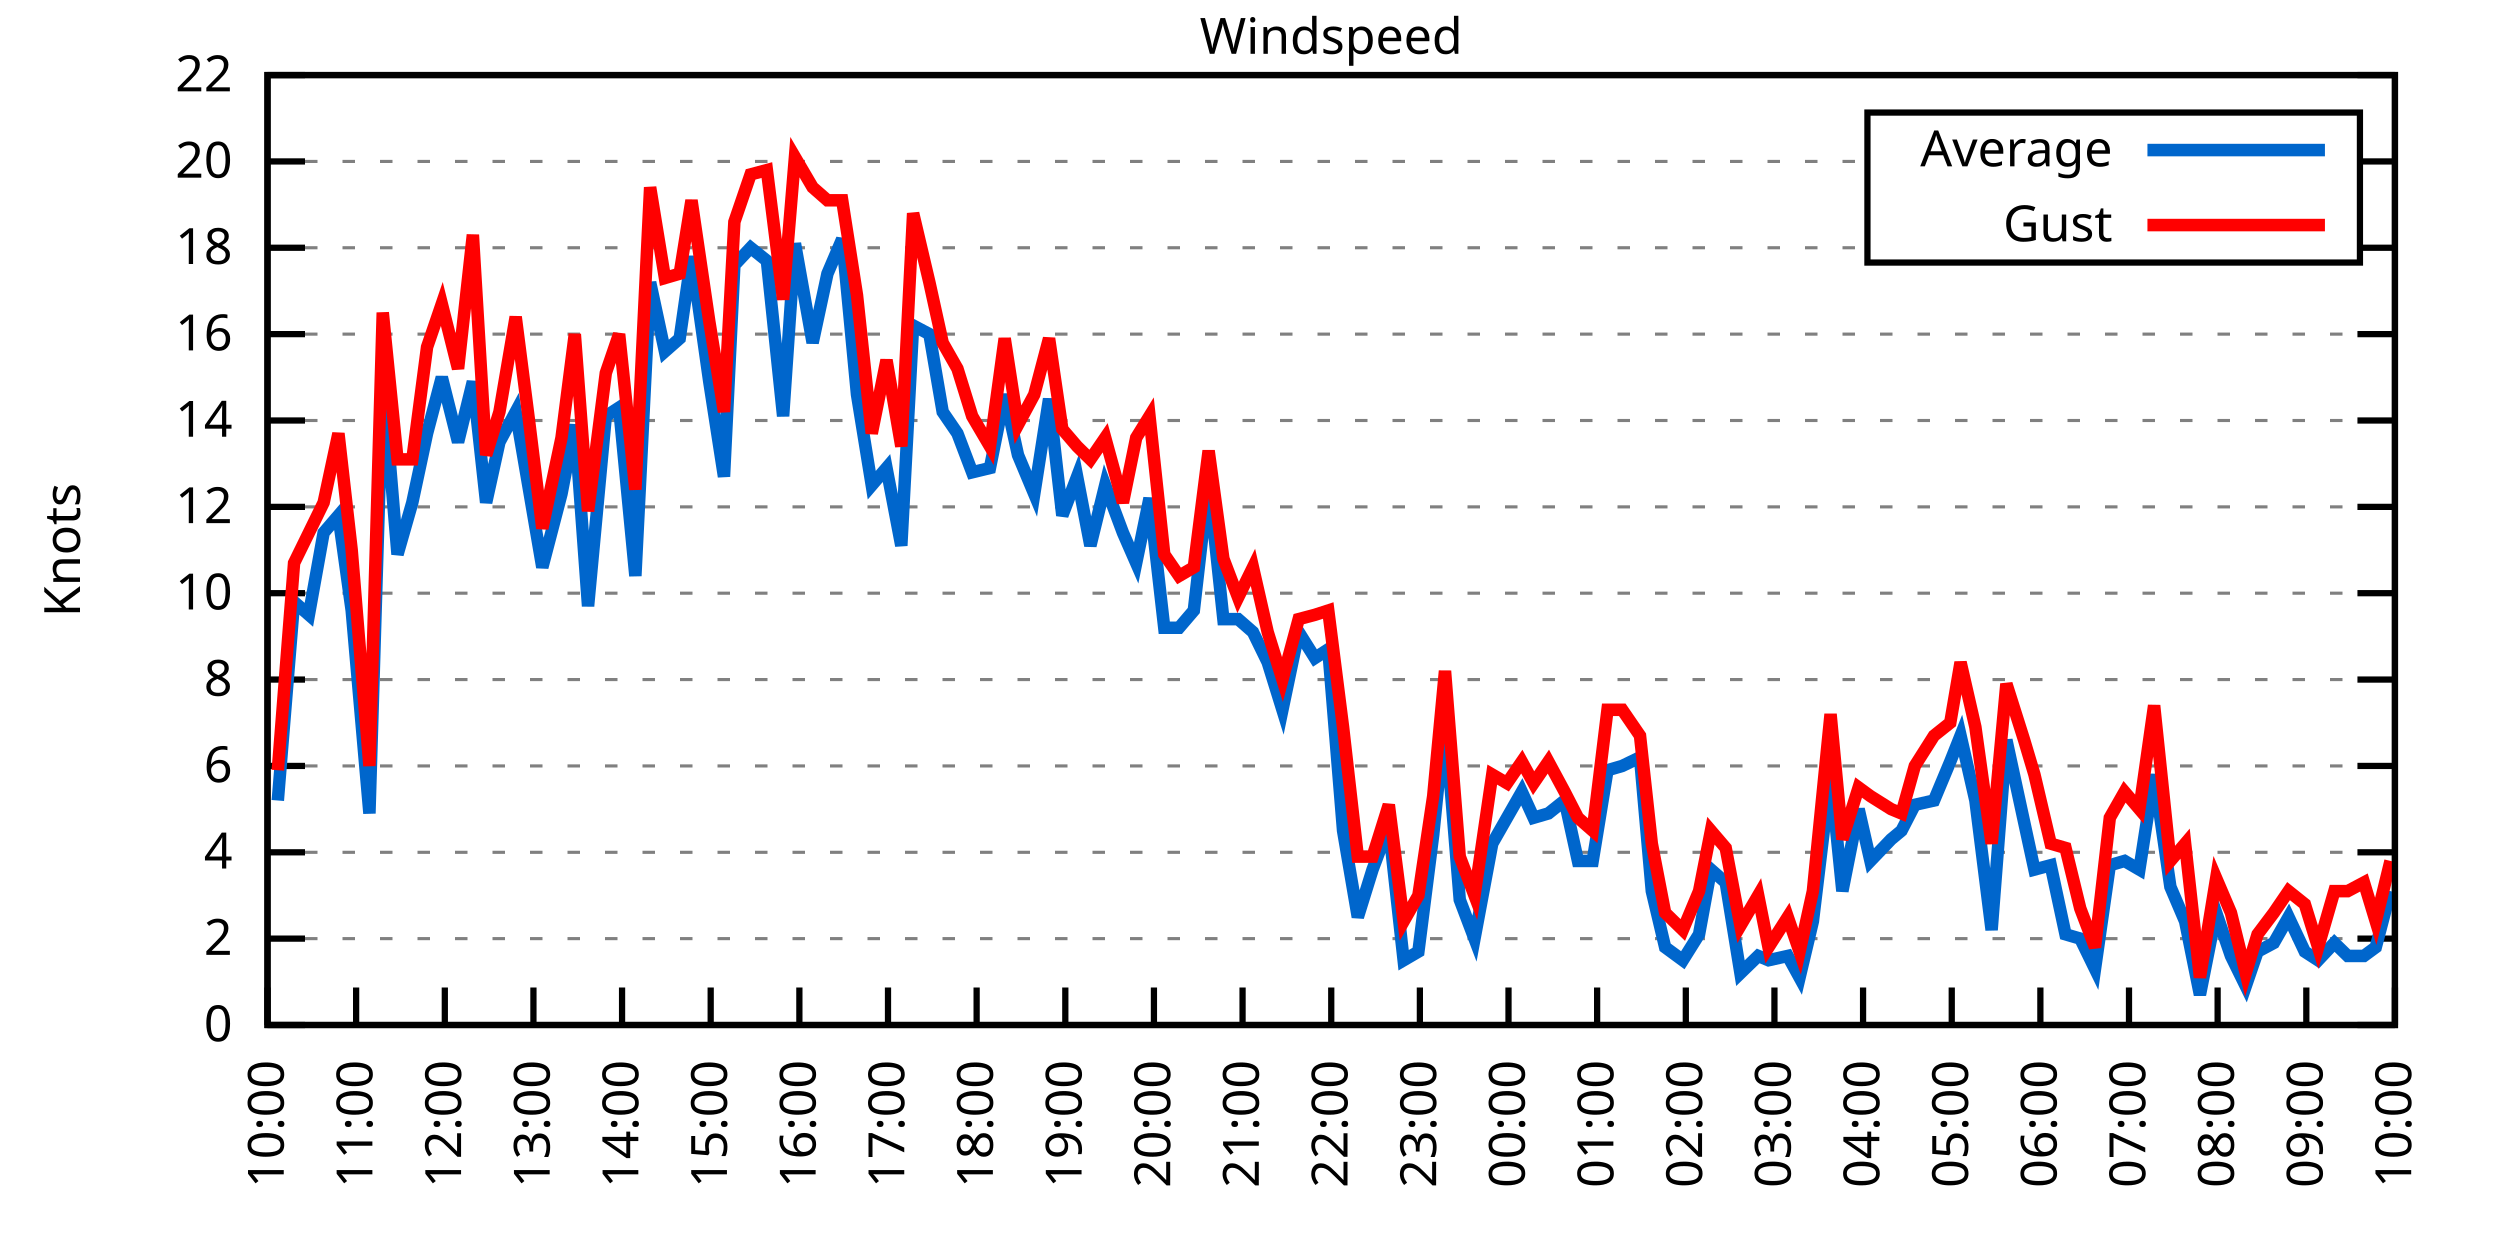
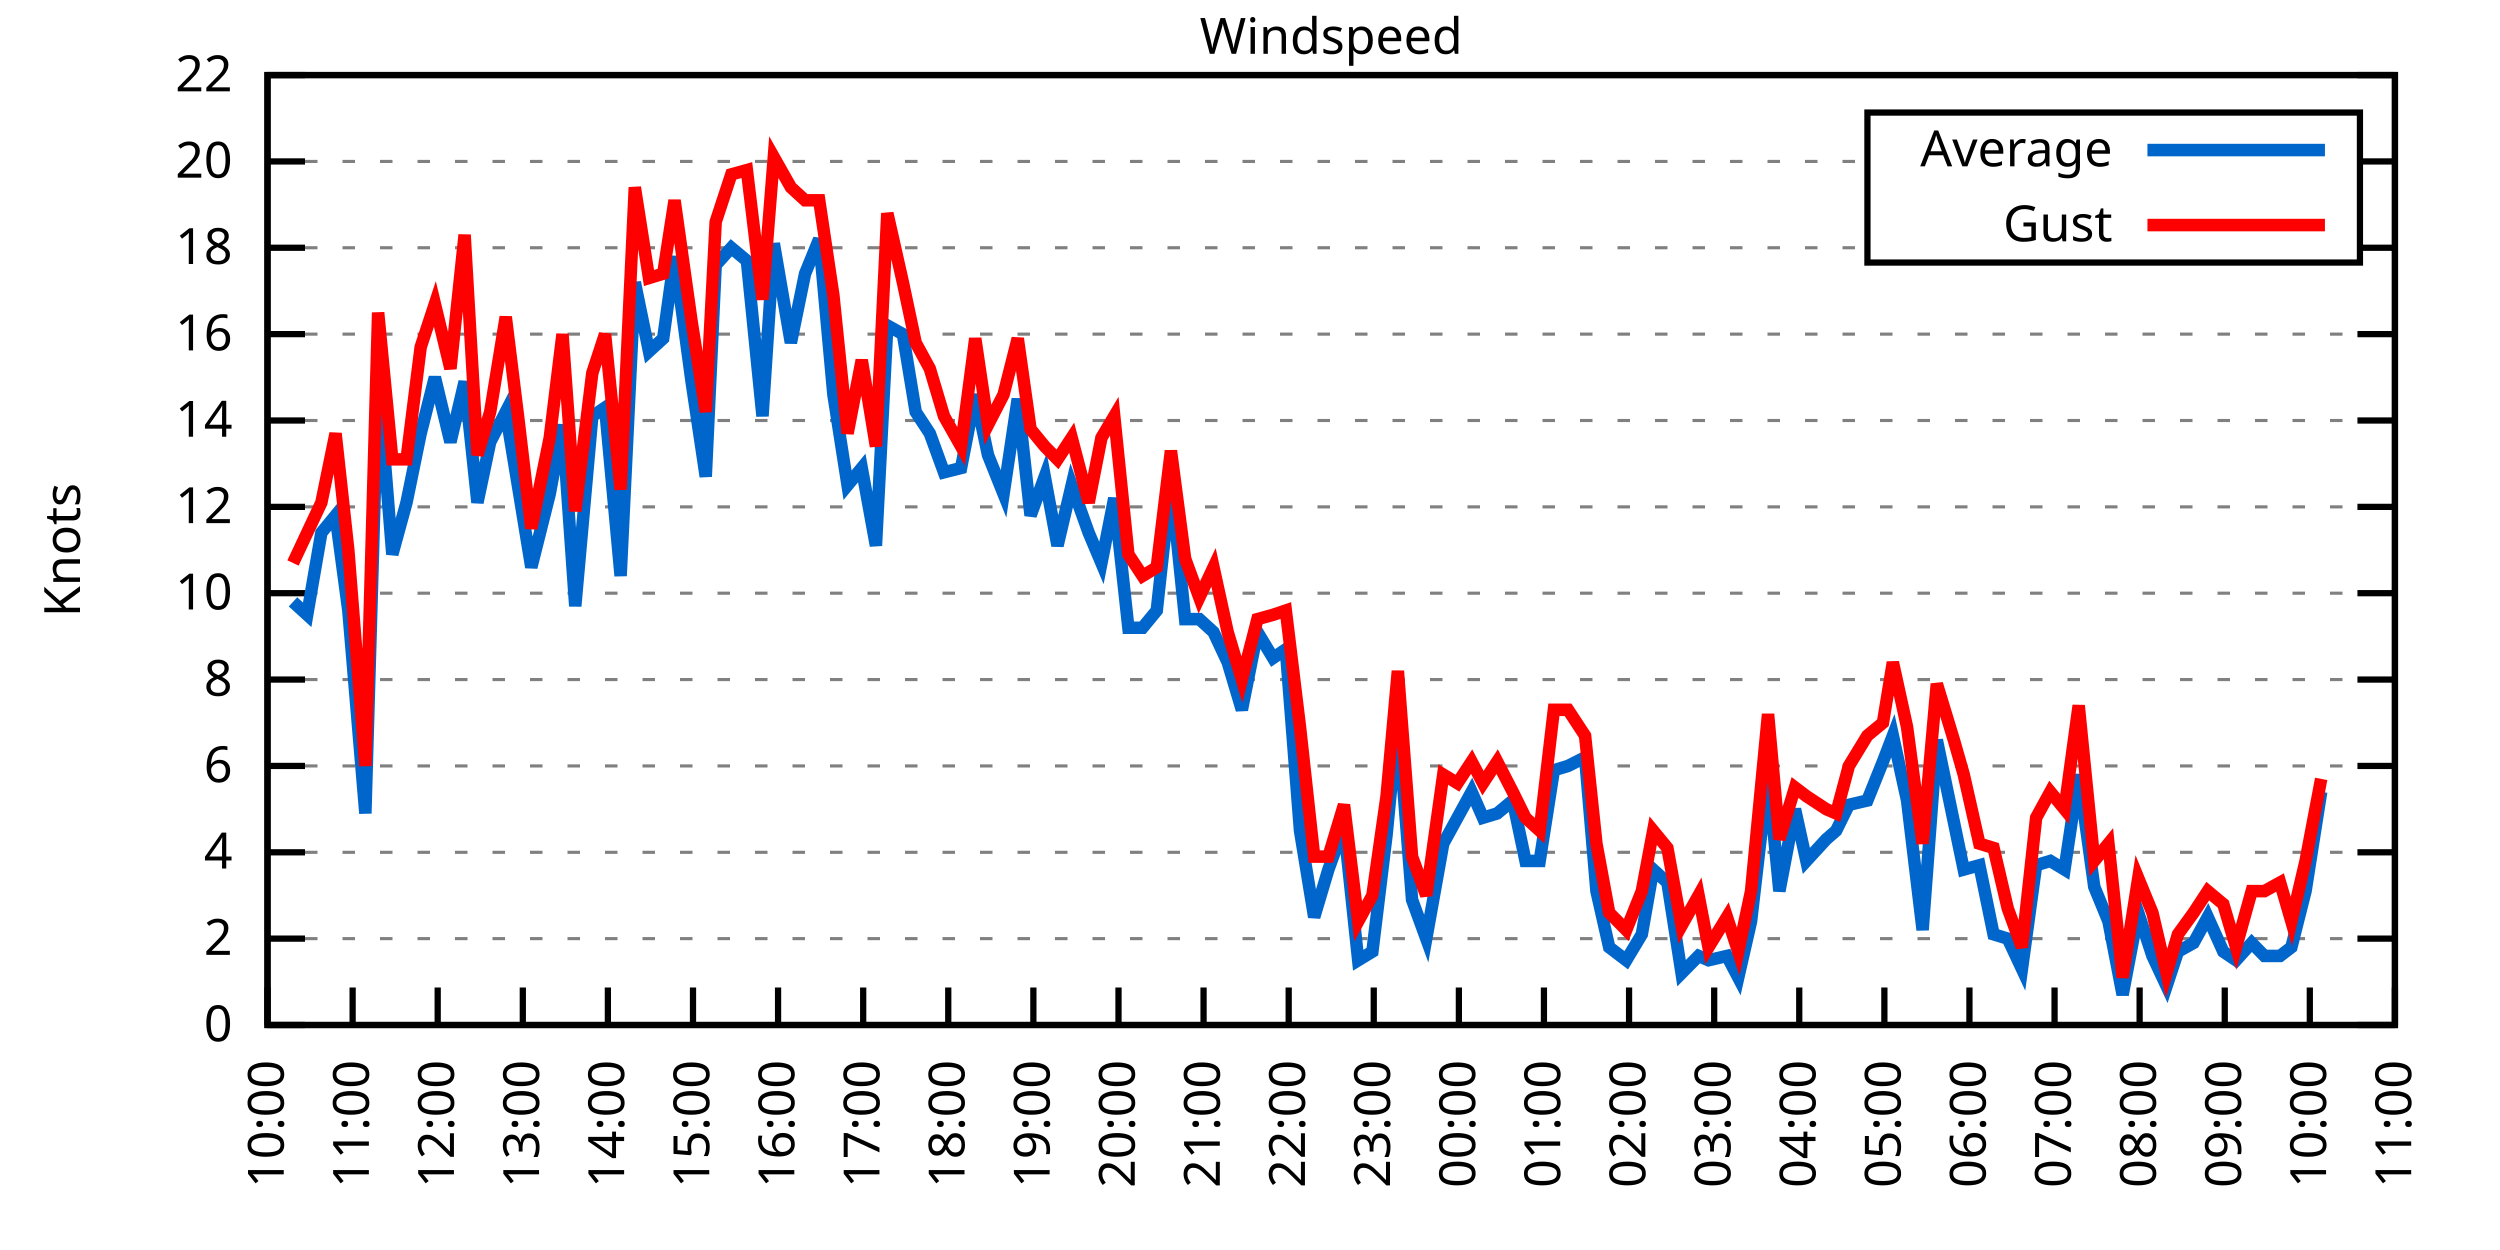
<svg xmlns="http://www.w3.org/2000/svg" xmlns:xlink="http://www.w3.org/1999/xlink" width="400" height="200" viewBox="0 0 400 200">
  <g id="gnuplot_canvas">
    <rect x="0" y="0" width="400" height="200" fill="none" />
    <defs>
      <circle id="gpDot" r="0.5" stroke-width="0.5" stroke="currentColor" />
      <path id="gpPt0" stroke-width="0.333" stroke="currentColor" d="M-1,0 h2 M0,-1 v2" />
      <path id="gpPt1" stroke-width="0.333" stroke="currentColor" d="M-1,-1 L1,1 M1,-1 L-1,1" />
      <path id="gpPt2" stroke-width="0.333" stroke="currentColor" d="M-1,0 L1,0 M0,-1 L0,1 M-1,-1 L1,1 M-1,1 L1,-1" />
      <rect id="gpPt3" stroke-width="0.333" stroke="currentColor" x="-1" y="-1" width="2" height="2" />
      <rect id="gpPt4" stroke-width="0.333" stroke="currentColor" fill="currentColor" x="-1" y="-1" width="2" height="2" />
      <circle id="gpPt5" stroke-width="0.333" stroke="currentColor" cx="0" cy="0" r="1" />
      <use xlink:href="#gpPt5" id="gpPt6" fill="currentColor" stroke="none" />
      <path id="gpPt7" stroke-width="0.333" stroke="currentColor" d="M0,-1.33 L-1.33,0.67 L1.33,0.67 z" />
      <use xlink:href="#gpPt7" id="gpPt8" fill="currentColor" stroke="none" />
      <use xlink:href="#gpPt7" id="gpPt9" stroke="currentColor" transform="rotate(180)" />
      <use xlink:href="#gpPt9" id="gpPt10" fill="currentColor" stroke="none" />
      <use xlink:href="#gpPt3" id="gpPt11" stroke="currentColor" transform="rotate(45)" />
      <use xlink:href="#gpPt11" id="gpPt12" fill="currentColor" stroke="none" />
      <path id="gpPt13" stroke-width="0.333" stroke="currentColor" d="M0,1.330 L1.265,0.411 L0.782,-1.067 L-0.782,-1.076 L-1.265,0.411 z" />
      <use xlink:href="#gpPt13" id="gpPt14" fill="currentColor" stroke="none" />
      <filter id="textbox" filterUnits="objectBoundingBox" x="0" y="0" height="1" width="1">
        <feFlood flood-color="white" flood-opacity="1" result="bgnd" />
        <feComposite in="SourceGraphic" in2="bgnd" operator="atop" />
      </filter>
      <filter id="greybox" filterUnits="objectBoundingBox" x="0" y="0" height="1" width="1">
        <feFlood flood-color="lightgrey" flood-opacity="1" result="grey" />
        <feComposite in="SourceGraphic" in2="grey" operator="atop" />
      </filter>
    </defs>
    <g fill="none" color="white" stroke="currentColor" stroke-width="1.00" stroke-linecap="butt" stroke-linejoin="miter">
</g>
    <g fill="none" color="black" stroke="currentColor" stroke-width="1.00" stroke-linecap="butt" stroke-linejoin="miter">
      <g stroke="none" shape-rendering="crispEdges">
        <polygon fill="rgb(255, 255, 255)" points="42.80,164.00 383.18,164.00 383.18,12.02 42.80,12.02 " />
      </g>
    </g>
    <g fill="none" color="black" stroke="currentColor" stroke-width="1.00" stroke-linecap="butt" stroke-linejoin="miter">
</g>
    <g fill="none" color="black" stroke="black" stroke-width="0.50" stroke-linecap="butt" stroke-linejoin="miter">
</g>
    <g fill="none" color="gray" stroke="currentColor" stroke-width="0.50" stroke-linecap="butt" stroke-linejoin="miter">
      <path stroke="gray" stroke-dasharray="2,4" class="gridline" d="M42.80,164.00 L383.19,164.00  " />
    </g>
    <g fill="none" color="gray" stroke="gray" stroke-width="1.00" stroke-linecap="butt" stroke-linejoin="miter">
</g>
    <g fill="none" color="black" stroke="currentColor" stroke-width="1.00" stroke-linecap="butt" stroke-linejoin="miter">
      <path stroke="black" d="M42.80,164.00 L48.80,164.00 M383.19,164.00 L377.19,164.00  " />
      <g transform="translate(37.20,166.60)" stroke="none" fill="black" font-family="Sans" font-size="8.00" text-anchor="end">
        <text>
          <tspan font-family="Sans"> 0</tspan>
        </text>
      </g>
    </g>
    <g fill="none" color="black" stroke="currentColor" stroke-width="1.00" stroke-linecap="butt" stroke-linejoin="miter">
</g>
    <g fill="none" color="black" stroke="black" stroke-width="0.50" stroke-linecap="butt" stroke-linejoin="miter">
</g>
    <g fill="none" color="gray" stroke="currentColor" stroke-width="0.50" stroke-linecap="butt" stroke-linejoin="miter">
      <path stroke="gray" stroke-dasharray="2,4" class="gridline" d="M42.80,150.18 L383.19,150.18  " />
    </g>
    <g fill="none" color="gray" stroke="gray" stroke-width="1.00" stroke-linecap="butt" stroke-linejoin="miter">
</g>
    <g fill="none" color="black" stroke="currentColor" stroke-width="1.00" stroke-linecap="butt" stroke-linejoin="miter">
      <path stroke="black" d="M42.80,150.18 L48.80,150.18 M383.19,150.18 L377.19,150.18  " />
      <g transform="translate(37.20,152.78)" stroke="none" fill="black" font-family="Sans" font-size="8.00" text-anchor="end">
        <text>
          <tspan font-family="Sans"> 2</tspan>
        </text>
      </g>
    </g>
    <g fill="none" color="black" stroke="currentColor" stroke-width="1.00" stroke-linecap="butt" stroke-linejoin="miter">
</g>
    <g fill="none" color="black" stroke="black" stroke-width="0.50" stroke-linecap="butt" stroke-linejoin="miter">
</g>
    <g fill="none" color="gray" stroke="currentColor" stroke-width="0.50" stroke-linecap="butt" stroke-linejoin="miter">
      <path stroke="gray" stroke-dasharray="2,4" class="gridline" d="M42.80,136.37 L383.19,136.37  " />
    </g>
    <g fill="none" color="gray" stroke="gray" stroke-width="1.00" stroke-linecap="butt" stroke-linejoin="miter">
</g>
    <g fill="none" color="black" stroke="currentColor" stroke-width="1.00" stroke-linecap="butt" stroke-linejoin="miter">
      <path stroke="black" d="M42.80,136.37 L48.80,136.37 M383.19,136.37 L377.19,136.37  " />
      <g transform="translate(37.20,138.97)" stroke="none" fill="black" font-family="Sans" font-size="8.00" text-anchor="end">
        <text>
          <tspan font-family="Sans"> 4</tspan>
        </text>
      </g>
    </g>
    <g fill="none" color="black" stroke="currentColor" stroke-width="1.00" stroke-linecap="butt" stroke-linejoin="miter">
</g>
    <g fill="none" color="black" stroke="black" stroke-width="0.50" stroke-linecap="butt" stroke-linejoin="miter">
</g>
    <g fill="none" color="gray" stroke="currentColor" stroke-width="0.50" stroke-linecap="butt" stroke-linejoin="miter">
      <path stroke="gray" stroke-dasharray="2,4" class="gridline" d="M42.80,122.55 L383.19,122.55  " />
    </g>
    <g fill="none" color="gray" stroke="gray" stroke-width="1.00" stroke-linecap="butt" stroke-linejoin="miter">
</g>
    <g fill="none" color="black" stroke="currentColor" stroke-width="1.00" stroke-linecap="butt" stroke-linejoin="miter">
      <path stroke="black" d="M42.80,122.55 L48.80,122.55 M383.19,122.55 L377.19,122.55  " />
      <g transform="translate(37.20,125.15)" stroke="none" fill="black" font-family="Sans" font-size="8.00" text-anchor="end">
        <text>
          <tspan font-family="Sans"> 6</tspan>
        </text>
      </g>
    </g>
    <g fill="none" color="black" stroke="currentColor" stroke-width="1.00" stroke-linecap="butt" stroke-linejoin="miter">
</g>
    <g fill="none" color="black" stroke="black" stroke-width="0.50" stroke-linecap="butt" stroke-linejoin="miter">
</g>
    <g fill="none" color="gray" stroke="currentColor" stroke-width="0.50" stroke-linecap="butt" stroke-linejoin="miter">
      <path stroke="gray" stroke-dasharray="2,4" class="gridline" d="M42.80,108.73 L383.19,108.73  " />
    </g>
    <g fill="none" color="gray" stroke="gray" stroke-width="1.00" stroke-linecap="butt" stroke-linejoin="miter">
</g>
    <g fill="none" color="black" stroke="currentColor" stroke-width="1.00" stroke-linecap="butt" stroke-linejoin="miter">
      <path stroke="black" d="M42.80,108.73 L48.80,108.73 M383.19,108.73 L377.19,108.73  " />
      <g transform="translate(37.20,111.33)" stroke="none" fill="black" font-family="Sans" font-size="8.00" text-anchor="end">
        <text>
          <tspan font-family="Sans"> 8</tspan>
        </text>
      </g>
    </g>
    <g fill="none" color="black" stroke="currentColor" stroke-width="1.00" stroke-linecap="butt" stroke-linejoin="miter">
</g>
    <g fill="none" color="black" stroke="black" stroke-width="0.50" stroke-linecap="butt" stroke-linejoin="miter">
</g>
    <g fill="none" color="gray" stroke="currentColor" stroke-width="0.50" stroke-linecap="butt" stroke-linejoin="miter">
      <path stroke="gray" stroke-dasharray="2,4" class="gridline" d="M42.80,94.91 L383.19,94.91  " />
    </g>
    <g fill="none" color="gray" stroke="gray" stroke-width="1.00" stroke-linecap="butt" stroke-linejoin="miter">
</g>
    <g fill="none" color="black" stroke="currentColor" stroke-width="1.00" stroke-linecap="butt" stroke-linejoin="miter">
      <path stroke="black" d="M42.80,94.91 L48.80,94.91 M383.19,94.91 L377.19,94.91  " />
      <g transform="translate(37.20,97.51)" stroke="none" fill="black" font-family="Sans" font-size="8.00" text-anchor="end">
        <text>
          <tspan font-family="Sans"> 10</tspan>
        </text>
      </g>
    </g>
    <g fill="none" color="black" stroke="currentColor" stroke-width="1.00" stroke-linecap="butt" stroke-linejoin="miter">
</g>
    <g fill="none" color="black" stroke="black" stroke-width="0.50" stroke-linecap="butt" stroke-linejoin="miter">
</g>
    <g fill="none" color="gray" stroke="currentColor" stroke-width="0.50" stroke-linecap="butt" stroke-linejoin="miter">
      <path stroke="gray" stroke-dasharray="2,4" class="gridline" d="M42.80,81.10 L383.19,81.10  " />
    </g>
    <g fill="none" color="gray" stroke="gray" stroke-width="1.00" stroke-linecap="butt" stroke-linejoin="miter">
</g>
    <g fill="none" color="black" stroke="currentColor" stroke-width="1.00" stroke-linecap="butt" stroke-linejoin="miter">
      <path stroke="black" d="M42.80,81.10 L48.80,81.10 M383.19,81.10 L377.19,81.10  " />
      <g transform="translate(37.20,83.70)" stroke="none" fill="black" font-family="Sans" font-size="8.00" text-anchor="end">
        <text>
          <tspan font-family="Sans"> 12</tspan>
        </text>
      </g>
    </g>
    <g fill="none" color="black" stroke="currentColor" stroke-width="1.00" stroke-linecap="butt" stroke-linejoin="miter">
</g>
    <g fill="none" color="black" stroke="black" stroke-width="0.50" stroke-linecap="butt" stroke-linejoin="miter">
</g>
    <g fill="none" color="gray" stroke="currentColor" stroke-width="0.50" stroke-linecap="butt" stroke-linejoin="miter">
      <path stroke="gray" stroke-dasharray="2,4" class="gridline" d="M42.80,67.28 L383.19,67.28  " />
    </g>
    <g fill="none" color="gray" stroke="gray" stroke-width="1.00" stroke-linecap="butt" stroke-linejoin="miter">
</g>
    <g fill="none" color="black" stroke="currentColor" stroke-width="1.00" stroke-linecap="butt" stroke-linejoin="miter">
      <path stroke="black" d="M42.80,67.28 L48.80,67.28 M383.19,67.28 L377.19,67.28  " />
      <g transform="translate(37.20,69.88)" stroke="none" fill="black" font-family="Sans" font-size="8.00" text-anchor="end">
        <text>
          <tspan font-family="Sans"> 14</tspan>
        </text>
      </g>
    </g>
    <g fill="none" color="black" stroke="currentColor" stroke-width="1.00" stroke-linecap="butt" stroke-linejoin="miter">
</g>
    <g fill="none" color="black" stroke="black" stroke-width="0.50" stroke-linecap="butt" stroke-linejoin="miter">
</g>
    <g fill="none" color="gray" stroke="currentColor" stroke-width="0.50" stroke-linecap="butt" stroke-linejoin="miter">
      <path stroke="gray" stroke-dasharray="2,4" class="gridline" d="M42.80,53.46 L383.19,53.46  " />
    </g>
    <g fill="none" color="gray" stroke="gray" stroke-width="1.00" stroke-linecap="butt" stroke-linejoin="miter">
</g>
    <g fill="none" color="black" stroke="currentColor" stroke-width="1.00" stroke-linecap="butt" stroke-linejoin="miter">
      <path stroke="black" d="M42.80,53.46 L48.80,53.46 M383.19,53.46 L377.19,53.46  " />
      <g transform="translate(37.20,56.06)" stroke="none" fill="black" font-family="Sans" font-size="8.00" text-anchor="end">
        <text>
          <tspan font-family="Sans"> 16</tspan>
        </text>
      </g>
    </g>
    <g fill="none" color="black" stroke="currentColor" stroke-width="1.00" stroke-linecap="butt" stroke-linejoin="miter">
</g>
    <g fill="none" color="black" stroke="black" stroke-width="0.50" stroke-linecap="butt" stroke-linejoin="miter">
</g>
    <g fill="none" color="gray" stroke="currentColor" stroke-width="0.50" stroke-linecap="butt" stroke-linejoin="miter">
      <path stroke="gray" stroke-dasharray="2,4" class="gridline" d="M42.80,39.64 L298.79,39.64 M377.59,39.64 L383.19,39.64  " />
    </g>
    <g fill="none" color="gray" stroke="gray" stroke-width="1.00" stroke-linecap="butt" stroke-linejoin="miter">
</g>
    <g fill="none" color="black" stroke="currentColor" stroke-width="1.00" stroke-linecap="butt" stroke-linejoin="miter">
      <path stroke="black" d="M42.80,39.64 L48.80,39.64 M383.19,39.64 L377.19,39.64  " />
      <g transform="translate(37.20,42.24)" stroke="none" fill="black" font-family="Sans" font-size="8.00" text-anchor="end">
        <text>
          <tspan font-family="Sans"> 18</tspan>
        </text>
      </g>
    </g>
    <g fill="none" color="black" stroke="currentColor" stroke-width="1.00" stroke-linecap="butt" stroke-linejoin="miter">
</g>
    <g fill="none" color="black" stroke="black" stroke-width="0.50" stroke-linecap="butt" stroke-linejoin="miter">
</g>
    <g fill="none" color="gray" stroke="currentColor" stroke-width="0.50" stroke-linecap="butt" stroke-linejoin="miter">
      <path stroke="gray" stroke-dasharray="2,4" class="gridline" d="M42.80,25.83 L298.79,25.83 M377.59,25.83 L383.19,25.83  " />
    </g>
    <g fill="none" color="gray" stroke="gray" stroke-width="1.00" stroke-linecap="butt" stroke-linejoin="miter">
</g>
    <g fill="none" color="black" stroke="currentColor" stroke-width="1.00" stroke-linecap="butt" stroke-linejoin="miter">
      <path stroke="black" d="M42.80,25.83 L48.80,25.83 M383.19,25.83 L377.19,25.83  " />
      <g transform="translate(37.20,28.43)" stroke="none" fill="black" font-family="Sans" font-size="8.00" text-anchor="end">
        <text>
          <tspan font-family="Sans"> 20</tspan>
        </text>
      </g>
    </g>
    <g fill="none" color="black" stroke="currentColor" stroke-width="1.00" stroke-linecap="butt" stroke-linejoin="miter">
</g>
    <g fill="none" color="black" stroke="black" stroke-width="0.50" stroke-linecap="butt" stroke-linejoin="miter">
</g>
    <g fill="none" color="gray" stroke="currentColor" stroke-width="0.50" stroke-linecap="butt" stroke-linejoin="miter">
      <path stroke="gray" stroke-dasharray="2,4" class="gridline" d="M42.80,12.01 L383.19,12.01  " />
    </g>
    <g fill="none" color="gray" stroke="gray" stroke-width="1.00" stroke-linecap="butt" stroke-linejoin="miter">
</g>
    <g fill="none" color="black" stroke="currentColor" stroke-width="1.00" stroke-linecap="butt" stroke-linejoin="miter">
      <path stroke="black" d="M42.80,12.01 L48.80,12.01 M383.19,12.01 L377.19,12.01  " />
      <g transform="translate(37.20,14.61)" stroke="none" fill="black" font-family="Sans" font-size="8.00" text-anchor="end">
        <text>
          <tspan font-family="Sans"> 22</tspan>
        </text>
      </g>
    </g>
    <g fill="none" color="black" stroke="currentColor" stroke-width="1.00" stroke-linecap="butt" stroke-linejoin="miter">
      <path stroke="black" d="M42.80,164.00 L42.80,158.00  " />
      <g transform="translate(45.40,169.60) rotate(270.00)" stroke="none" fill="black" font-family="Sans" font-size="8.00" text-anchor="end">
        <text>
          <tspan font-family="Sans">10:00</tspan>
        </text>
      </g>
    </g>
    <g fill="none" color="black" stroke="currentColor" stroke-width="1.00" stroke-linecap="butt" stroke-linejoin="miter">
-       <path stroke="black" d="M56.98,164.00 L56.98,158.00  " />
-       <g transform="translate(59.58,169.60) rotate(270.00)" stroke="none" fill="black" font-family="Sans" font-size="8.00" text-anchor="end">
+       <path stroke="black" d="M56.42,164.00 L56.42,158.00  " />
+       <g transform="translate(59.02,169.60) rotate(270.00)" stroke="none" fill="black" font-family="Sans" font-size="8.00" text-anchor="end">
        <text>
          <tspan font-family="Sans">11:00</tspan>
        </text>
      </g>
    </g>
    <g fill="none" color="black" stroke="currentColor" stroke-width="1.00" stroke-linecap="butt" stroke-linejoin="miter">
-       <path stroke="black" d="M71.17,164.00 L71.17,158.00  " />
-       <g transform="translate(73.77,169.60) rotate(270.00)" stroke="none" fill="black" font-family="Sans" font-size="8.00" text-anchor="end">
+       <path stroke="black" d="M70.03,164.00 L70.03,158.00  " />
+       <g transform="translate(72.63,169.60) rotate(270.00)" stroke="none" fill="black" font-family="Sans" font-size="8.00" text-anchor="end">
        <text>
          <tspan font-family="Sans">12:00</tspan>
        </text>
      </g>
    </g>
    <g fill="none" color="black" stroke="currentColor" stroke-width="1.00" stroke-linecap="butt" stroke-linejoin="miter">
-       <path stroke="black" d="M85.35,164.00 L85.35,158.00  " />
-       <g transform="translate(87.95,169.60) rotate(270.00)" stroke="none" fill="black" font-family="Sans" font-size="8.00" text-anchor="end">
+       <path stroke="black" d="M83.65,164.00 L83.65,158.00  " />
+       <g transform="translate(86.25,169.60) rotate(270.00)" stroke="none" fill="black" font-family="Sans" font-size="8.00" text-anchor="end">
        <text>
          <tspan font-family="Sans">13:00</tspan>
        </text>
      </g>
    </g>
    <g fill="none" color="black" stroke="currentColor" stroke-width="1.00" stroke-linecap="butt" stroke-linejoin="miter">
-       <path stroke="black" d="M99.53,164.00 L99.53,158.00  " />
-       <g transform="translate(102.13,169.60) rotate(270.00)" stroke="none" fill="black" font-family="Sans" font-size="8.00" text-anchor="end">
+       <path stroke="black" d="M97.26,164.00 L97.26,158.00  " />
+       <g transform="translate(99.86,169.60) rotate(270.00)" stroke="none" fill="black" font-family="Sans" font-size="8.00" text-anchor="end">
        <text>
          <tspan font-family="Sans">14:00</tspan>
        </text>
      </g>
    </g>
    <g fill="none" color="black" stroke="currentColor" stroke-width="1.00" stroke-linecap="butt" stroke-linejoin="miter">
-       <path stroke="black" d="M113.71,164.00 L113.71,158.00  " />
-       <g transform="translate(116.31,169.60) rotate(270.00)" stroke="none" fill="black" font-family="Sans" font-size="8.00" text-anchor="end">
+       <path stroke="black" d="M110.88,164.00 L110.88,158.00  " />
+       <g transform="translate(113.48,169.60) rotate(270.00)" stroke="none" fill="black" font-family="Sans" font-size="8.00" text-anchor="end">
        <text>
          <tspan font-family="Sans">15:00</tspan>
        </text>
      </g>
    </g>
    <g fill="none" color="black" stroke="currentColor" stroke-width="1.00" stroke-linecap="butt" stroke-linejoin="miter">
-       <path stroke="black" d="M127.90,164.00 L127.90,158.00  " />
-       <g transform="translate(130.50,169.60) rotate(270.00)" stroke="none" fill="black" font-family="Sans" font-size="8.00" text-anchor="end">
+       <path stroke="black" d="M124.49,164.00 L124.49,158.00  " />
+       <g transform="translate(127.09,169.60) rotate(270.00)" stroke="none" fill="black" font-family="Sans" font-size="8.00" text-anchor="end">
        <text>
          <tspan font-family="Sans">16:00</tspan>
        </text>
      </g>
    </g>
    <g fill="none" color="black" stroke="currentColor" stroke-width="1.00" stroke-linecap="butt" stroke-linejoin="miter">
-       <path stroke="black" d="M142.08,164.00 L142.08,158.00  " />
-       <g transform="translate(144.68,169.60) rotate(270.00)" stroke="none" fill="black" font-family="Sans" font-size="8.00" text-anchor="end">
+       <path stroke="black" d="M138.11,164.00 L138.11,158.00  " />
+       <g transform="translate(140.71,169.60) rotate(270.00)" stroke="none" fill="black" font-family="Sans" font-size="8.00" text-anchor="end">
        <text>
          <tspan font-family="Sans">17:00</tspan>
        </text>
      </g>
    </g>
    <g fill="none" color="black" stroke="currentColor" stroke-width="1.00" stroke-linecap="butt" stroke-linejoin="miter">
-       <path stroke="black" d="M156.26,164.00 L156.26,158.00  " />
-       <g transform="translate(158.86,169.60) rotate(270.00)" stroke="none" fill="black" font-family="Sans" font-size="8.00" text-anchor="end">
+       <path stroke="black" d="M151.72,164.00 L151.72,158.00  " />
+       <g transform="translate(154.32,169.60) rotate(270.00)" stroke="none" fill="black" font-family="Sans" font-size="8.00" text-anchor="end">
        <text>
          <tspan font-family="Sans">18:00</tspan>
        </text>
      </g>
    </g>
    <g fill="none" color="black" stroke="currentColor" stroke-width="1.00" stroke-linecap="butt" stroke-linejoin="miter">
-       <path stroke="black" d="M170.45,164.00 L170.45,158.00  " />
-       <g transform="translate(173.05,169.60) rotate(270.00)" stroke="none" fill="black" font-family="Sans" font-size="8.00" text-anchor="end">
+       <path stroke="black" d="M165.34,164.00 L165.34,158.00  " />
+       <g transform="translate(167.94,169.60) rotate(270.00)" stroke="none" fill="black" font-family="Sans" font-size="8.00" text-anchor="end">
        <text>
          <tspan font-family="Sans">19:00</tspan>
        </text>
      </g>
    </g>
    <g fill="none" color="black" stroke="currentColor" stroke-width="1.00" stroke-linecap="butt" stroke-linejoin="miter">
-       <path stroke="black" d="M184.63,164.00 L184.63,158.00  " />
-       <g transform="translate(187.23,169.60) rotate(270.00)" stroke="none" fill="black" font-family="Sans" font-size="8.00" text-anchor="end">
+       <path stroke="black" d="M178.96,164.00 L178.96,158.00  " />
+       <g transform="translate(181.56,169.60) rotate(270.00)" stroke="none" fill="black" font-family="Sans" font-size="8.00" text-anchor="end">
        <text>
          <tspan font-family="Sans">20:00</tspan>
        </text>
      </g>
    </g>
    <g fill="none" color="black" stroke="currentColor" stroke-width="1.00" stroke-linecap="butt" stroke-linejoin="miter">
-       <path stroke="black" d="M198.81,164.00 L198.81,158.00  " />
-       <g transform="translate(201.41,169.60) rotate(270.00)" stroke="none" fill="black" font-family="Sans" font-size="8.00" text-anchor="end">
+       <path stroke="black" d="M192.57,164.00 L192.57,158.00  " />
+       <g transform="translate(195.17,169.60) rotate(270.00)" stroke="none" fill="black" font-family="Sans" font-size="8.00" text-anchor="end">
        <text>
          <tspan font-family="Sans">21:00</tspan>
        </text>
      </g>
    </g>
    <g fill="none" color="black" stroke="currentColor" stroke-width="1.00" stroke-linecap="butt" stroke-linejoin="miter">
-       <path stroke="black" d="M213.00,164.00 L213.00,158.00  " />
-       <g transform="translate(215.60,169.60) rotate(270.00)" stroke="none" fill="black" font-family="Sans" font-size="8.00" text-anchor="end">
+       <path stroke="black" d="M206.19,164.00 L206.19,158.00  " />
+       <g transform="translate(208.79,169.60) rotate(270.00)" stroke="none" fill="black" font-family="Sans" font-size="8.00" text-anchor="end">
        <text>
          <tspan font-family="Sans">22:00</tspan>
        </text>
      </g>
    </g>
    <g fill="none" color="black" stroke="currentColor" stroke-width="1.00" stroke-linecap="butt" stroke-linejoin="miter">
-       <path stroke="black" d="M227.18,164.00 L227.18,158.00  " />
-       <g transform="translate(229.78,169.60) rotate(270.00)" stroke="none" fill="black" font-family="Sans" font-size="8.00" text-anchor="end">
+       <path stroke="black" d="M219.80,164.00 L219.80,158.00  " />
+       <g transform="translate(222.40,169.60) rotate(270.00)" stroke="none" fill="black" font-family="Sans" font-size="8.00" text-anchor="end">
        <text>
          <tspan font-family="Sans">23:00</tspan>
        </text>
      </g>
    </g>
    <g fill="none" color="black" stroke="currentColor" stroke-width="1.00" stroke-linecap="butt" stroke-linejoin="miter">
-       <path stroke="black" d="M241.36,164.00 L241.36,158.00  " />
-       <g transform="translate(243.96,169.60) rotate(270.00)" stroke="none" fill="black" font-family="Sans" font-size="8.00" text-anchor="end">
+       <path stroke="black" d="M233.42,164.00 L233.42,158.00  " />
+       <g transform="translate(236.02,169.60) rotate(270.00)" stroke="none" fill="black" font-family="Sans" font-size="8.00" text-anchor="end">
        <text>
          <tspan font-family="Sans">00:00</tspan>
        </text>
      </g>
    </g>
    <g fill="none" color="black" stroke="currentColor" stroke-width="1.00" stroke-linecap="butt" stroke-linejoin="miter">
-       <path stroke="black" d="M255.54,164.00 L255.54,158.00  " />
-       <g transform="translate(258.14,169.60) rotate(270.00)" stroke="none" fill="black" font-family="Sans" font-size="8.00" text-anchor="end">
+       <path stroke="black" d="M247.03,164.00 L247.03,158.00  " />
+       <g transform="translate(249.63,169.60) rotate(270.00)" stroke="none" fill="black" font-family="Sans" font-size="8.00" text-anchor="end">
        <text>
          <tspan font-family="Sans">01:00</tspan>
        </text>
      </g>
    </g>
    <g fill="none" color="black" stroke="currentColor" stroke-width="1.00" stroke-linecap="butt" stroke-linejoin="miter">
-       <path stroke="black" d="M269.73,164.00 L269.73,158.00  " />
-       <g transform="translate(272.33,169.60) rotate(270.00)" stroke="none" fill="black" font-family="Sans" font-size="8.00" text-anchor="end">
+       <path stroke="black" d="M260.65,164.00 L260.65,158.00  " />
+       <g transform="translate(263.25,169.60) rotate(270.00)" stroke="none" fill="black" font-family="Sans" font-size="8.00" text-anchor="end">
        <text>
          <tspan font-family="Sans">02:00</tspan>
        </text>
      </g>
    </g>
    <g fill="none" color="black" stroke="currentColor" stroke-width="1.00" stroke-linecap="butt" stroke-linejoin="miter">
-       <path stroke="black" d="M283.91,164.00 L283.91,158.00  " />
-       <g transform="translate(286.51,169.60) rotate(270.00)" stroke="none" fill="black" font-family="Sans" font-size="8.00" text-anchor="end">
+       <path stroke="black" d="M274.27,164.00 L274.27,158.00  " />
+       <g transform="translate(276.87,169.60) rotate(270.00)" stroke="none" fill="black" font-family="Sans" font-size="8.00" text-anchor="end">
        <text>
          <tspan font-family="Sans">03:00</tspan>
        </text>
      </g>
    </g>
    <g fill="none" color="black" stroke="currentColor" stroke-width="1.00" stroke-linecap="butt" stroke-linejoin="miter">
-       <path stroke="black" d="M298.09,164.00 L298.09,158.00  " />
-       <g transform="translate(300.69,169.60) rotate(270.00)" stroke="none" fill="black" font-family="Sans" font-size="8.00" text-anchor="end">
+       <path stroke="black" d="M287.88,164.00 L287.88,158.00  " />
+       <g transform="translate(290.48,169.60) rotate(270.00)" stroke="none" fill="black" font-family="Sans" font-size="8.00" text-anchor="end">
        <text>
          <tspan font-family="Sans">04:00</tspan>
        </text>
      </g>
    </g>
    <g fill="none" color="black" stroke="currentColor" stroke-width="1.00" stroke-linecap="butt" stroke-linejoin="miter">
-       <path stroke="black" d="M312.28,164.00 L312.28,158.00  " />
-       <g transform="translate(314.88,169.60) rotate(270.00)" stroke="none" fill="black" font-family="Sans" font-size="8.00" text-anchor="end">
+       <path stroke="black" d="M301.50,164.00 L301.50,158.00  " />
+       <g transform="translate(304.10,169.60) rotate(270.00)" stroke="none" fill="black" font-family="Sans" font-size="8.00" text-anchor="end">
        <text>
          <tspan font-family="Sans">05:00</tspan>
        </text>
      </g>
    </g>
    <g fill="none" color="black" stroke="currentColor" stroke-width="1.00" stroke-linecap="butt" stroke-linejoin="miter">
-       <path stroke="black" d="M326.46,164.00 L326.46,158.00  " />
-       <g transform="translate(329.06,169.60) rotate(270.00)" stroke="none" fill="black" font-family="Sans" font-size="8.00" text-anchor="end">
+       <path stroke="black" d="M315.11,164.00 L315.11,158.00  " />
+       <g transform="translate(317.71,169.60) rotate(270.00)" stroke="none" fill="black" font-family="Sans" font-size="8.00" text-anchor="end">
        <text>
          <tspan font-family="Sans">06:00</tspan>
        </text>
      </g>
    </g>
    <g fill="none" color="black" stroke="currentColor" stroke-width="1.00" stroke-linecap="butt" stroke-linejoin="miter">
-       <path stroke="black" d="M340.64,164.00 L340.64,158.00  " />
-       <g transform="translate(343.24,169.60) rotate(270.00)" stroke="none" fill="black" font-family="Sans" font-size="8.00" text-anchor="end">
+       <path stroke="black" d="M328.73,164.00 L328.73,158.00  " />
+       <g transform="translate(331.33,169.60) rotate(270.00)" stroke="none" fill="black" font-family="Sans" font-size="8.00" text-anchor="end">
        <text>
          <tspan font-family="Sans">07:00</tspan>
        </text>
      </g>
    </g>
    <g fill="none" color="black" stroke="currentColor" stroke-width="1.00" stroke-linecap="butt" stroke-linejoin="miter">
-       <path stroke="black" d="M354.82,164.00 L354.82,158.00  " />
-       <g transform="translate(357.42,169.60) rotate(270.00)" stroke="none" fill="black" font-family="Sans" font-size="8.00" text-anchor="end">
+       <path stroke="black" d="M342.34,164.00 L342.34,158.00  " />
+       <g transform="translate(344.94,169.60) rotate(270.00)" stroke="none" fill="black" font-family="Sans" font-size="8.00" text-anchor="end">
        <text>
          <tspan font-family="Sans">08:00</tspan>
        </text>
      </g>
    </g>
    <g fill="none" color="black" stroke="currentColor" stroke-width="1.00" stroke-linecap="butt" stroke-linejoin="miter">
-       <path stroke="black" d="M369.01,164.00 L369.01,158.00  " />
-       <g transform="translate(371.61,169.60) rotate(270.00)" stroke="none" fill="black" font-family="Sans" font-size="8.00" text-anchor="end">
+       <path stroke="black" d="M355.96,164.00 L355.96,158.00  " />
+       <g transform="translate(358.56,169.60) rotate(270.00)" stroke="none" fill="black" font-family="Sans" font-size="8.00" text-anchor="end">
        <text>
          <tspan font-family="Sans">09:00</tspan>
+         </text>
+       </g>
+     </g>
+     <g fill="none" color="black" stroke="currentColor" stroke-width="1.00" stroke-linecap="butt" stroke-linejoin="miter">
+       <path stroke="black" d="M369.57,164.00 L369.57,158.00  " />
+       <g transform="translate(372.17,169.60) rotate(270.00)" stroke="none" fill="black" font-family="Sans" font-size="8.00" text-anchor="end">
+         <text>
+           <tspan font-family="Sans">10:00</tspan>
        </text>
      </g>
    </g>
    <g fill="none" color="black" stroke="currentColor" stroke-width="1.00" stroke-linecap="butt" stroke-linejoin="miter">
      <path stroke="black" d="M383.19,164.00 L383.19,158.00  " />
      <g transform="translate(385.79,169.60) rotate(270.00)" stroke="none" fill="black" font-family="Sans" font-size="8.00" text-anchor="end">
        <text>
-           <tspan font-family="Sans">10:00</tspan>
+           <tspan font-family="Sans">11:00</tspan>
        </text>
      </g>
    </g>
    <g fill="none" color="black" stroke="currentColor" stroke-width="1.00" stroke-linecap="butt" stroke-linejoin="miter">
</g>
    <g fill="none" color="black" stroke="currentColor" stroke-width="1.00" stroke-linecap="butt" stroke-linejoin="miter">
      <path stroke="black" d="M42.80,12.01 L42.80,164.00 L383.19,164.00 L383.19,12.01 L42.80,12.01 Z  " />
    </g>
    <g fill="none" color="black" stroke="currentColor" stroke-width="1.00" stroke-linecap="butt" stroke-linejoin="miter">
</g>
    <g fill="none" color="black" stroke="currentColor" stroke-width="1.00" stroke-linecap="butt" stroke-linejoin="miter">
      <path stroke="black" d="M298.79,42.01 L298.79,18.01 L377.59,18.01 L377.59,42.01 L298.79,42.01 Z  " />
    </g>
    <g id="Windspeed_plot_1">
      <g fill="none" color="white" stroke="black" stroke-width="2.00" stroke-linecap="butt" stroke-linejoin="miter">
</g>
      <g fill="none" color="black" stroke="currentColor" stroke-width="2.00" stroke-linecap="butt" stroke-linejoin="miter">
        <g transform="translate(337.99,26.61)" stroke="none" fill="black" font-family="Sans" font-size="8.00" text-anchor="end">
          <text>
            <tspan font-family="Sans">Average</tspan>
          </text>
        </g>
      </g>
      <g fill="none" color="black" stroke="currentColor" stroke-width="2.00" stroke-linecap="butt" stroke-linejoin="miter">
-         <path stroke="rgb(  0, 102, 204)" d="M343.59,24.01 L371.99,24.01 M44.45,128.08 L47.05,96.30 L49.42,98.37 L51.78,85.24 L54.15,82.48 L56.27,97.68   L59.11,130.15 L61.24,60.37 L63.60,88.70 L65.97,80.41 L68.33,69.35 L70.69,60.37 L73.29,70.73 L75.66,61.06   L77.78,80.41 L79.91,70.73 L82.51,65.90 L84.64,78.33 L86.77,90.77 L89.84,79.02 L91.97,67.97 L94.09,96.99   L96.93,66.59 L99.06,65.21 L101.66,92.15 L104.02,45.17 L106.39,56.23 L108.75,54.15 L110.64,41.03 L113.48,61.06   L115.84,76.26 L117.50,42.41 L120.10,39.64 L122.70,41.72 L125.30,66.59 L127.19,38.95 L130.02,54.84 L132.39,43.79   L134.75,38.26 L137.12,63.13 L139.48,77.64 L141.84,74.88 L144.21,87.31 L146.10,52.08 L148.70,53.46 L150.83,65.90   L153.19,69.35 L155.55,75.57 L158.39,74.88 L160.75,63.13 L162.88,72.81 L165.48,79.02 L167.85,63.82 L169.97,82.48   L172.34,76.26 L174.46,87.31 L176.83,77.64 L179.67,85.24 L181.79,90.08 L183.92,79.71 L186.28,100.44 L188.65,100.44   L191.01,97.68 L193.38,76.95 L195.74,99.06 L198.10,99.06 L200.47,101.13 L202.83,105.97 L205.19,113.57 L207.79,101.13   L210.39,105.28 L212.52,103.89 L214.89,132.91 L217.25,146.73 L219.61,139.13 L222.21,132.22 L224.58,153.64 L226.94,152.26   L229.31,133.60 L231.20,114.95 L233.56,143.96 L235.92,150.18 L238.76,134.98 L241.12,130.84 L243.49,126.69 L245.38,130.84   L247.74,130.15 L250.34,128.08 L252.47,137.75 L254.83,137.75 L257.20,123.24 L259.56,122.55 L262.40,121.17 L264.29,142.58   L266.42,151.56 L269.25,153.64 L271.85,149.49 L273.75,139.13 L276.11,141.20 L278.47,155.71 L281.31,152.95 L282.96,153.64   L286.04,152.95 L287.93,156.40 L290.06,147.42 L292.89,123.93 L294.78,142.58 L297.38,129.46 L299.27,137.75 L302.58,134.29   L304.24,132.91 L306.37,128.77 L309.44,128.08 L312.04,121.86 L313.69,117.71 L316.06,128.08 L318.66,148.80 L321.02,118.40   L323.86,131.53 L325.51,139.13 L328.11,138.44 L330.48,149.49 L332.84,150.18 L335.20,155.02 L337.57,138.44 L339.93,137.75   L342.30,139.13 L344.66,123.93 L347.26,141.89 L349.62,147.42 L351.99,159.16 L354.59,146.04 L356.95,152.95 L359.32,157.78   L361.21,152.26 L363.81,150.87 L366.17,146.73 L368.77,152.26 L370.90,153.64 L373.50,150.87 L375.63,152.95 L378.23,152.95   L380.12,151.56 L382.48,142.58  " />
+         <path stroke="rgb(  0, 102, 204)" d="M343.59,24.01 L371.99,24.01 M46.88,96.30 L49.15,98.37 L51.42,85.24 L53.69,82.48 L55.73,97.68 L58.46,130.15   L60.50,60.37 L62.77,88.70 L65.04,80.41 L67.31,69.35 L69.58,60.37 L72.07,70.73 L74.34,61.06 L76.39,80.41   L78.43,70.73 L80.92,65.90 L82.97,78.33 L85.01,90.77 L87.96,79.02 L90.00,67.97 L92.04,96.99 L94.77,66.59   L96.81,65.21 L99.30,92.15 L101.57,45.17 L103.84,56.23 L106.11,54.15 L107.93,41.03 L110.65,61.06 L112.92,76.26   L114.51,42.41 L117.01,39.64 L119.50,41.72 L122.00,66.59 L123.81,38.95 L126.54,54.84 L128.81,43.79 L131.07,38.26   L133.34,63.13 L135.61,77.64 L137.88,74.88 L140.15,87.31 L141.97,52.08 L144.46,53.46 L146.51,65.90 L148.77,69.35   L151.04,75.57 L153.77,74.88 L156.04,63.13 L158.08,72.81 L160.57,79.02 L162.84,63.82 L164.89,82.48 L167.16,76.26   L169.20,87.31 L171.47,77.64 L174.19,85.24 L176.23,90.08 L178.28,79.71 L180.54,100.44 L182.81,100.44 L185.08,97.68   L187.35,76.95 L189.62,99.06 L191.89,99.06 L194.16,101.13 L196.43,105.97 L198.70,113.57 L201.19,101.13 L203.69,105.28   L205.73,103.89 L208.00,132.91 L210.27,146.73 L212.54,139.13 L215.04,132.22 L217.31,153.64 L219.58,152.26 L221.85,133.60   L223.66,114.95 L225.93,143.96 L228.20,150.18 L230.92,134.98 L233.19,130.84 L235.46,126.69 L237.28,130.84 L239.55,130.15   L242.04,128.08 L244.08,137.75 L246.35,137.75 L248.62,123.24 L250.89,122.55 L253.61,121.17 L255.43,142.58 L257.47,151.56   L260.20,153.64 L262.69,149.49 L264.51,139.13 L266.78,141.20 L269.05,155.71 L271.77,152.95 L273.36,153.64 L276.31,152.95   L278.12,156.40 L280.17,147.42 L282.89,123.93 L284.70,142.58 L287.20,129.46 L289.02,137.75 L292.19,134.29 L293.78,132.91   L295.82,128.77 L298.77,128.08 L301.27,121.86 L302.86,117.71 L305.13,128.08 L307.62,148.80 L309.89,118.40 L312.62,131.53   L314.20,139.13 L316.70,138.44 L318.97,149.49 L321.24,150.18 L323.51,155.02 L325.78,138.44 L328.05,137.75 L330.32,139.13   L332.59,123.93 L335.08,141.89 L337.35,147.42 L339.62,159.16 L342.12,146.04 L344.39,152.95 L346.65,157.78 L348.47,152.26   L350.97,150.87 L353.24,146.73 L355.73,152.26 L357.77,153.64 L360.27,150.87 L362.31,152.95 L364.81,152.95 L366.62,151.56   L368.89,142.58 L371.39,126.69  " />
      </g>
    </g>
    <g id="Windspeed_plot_2">
      <g fill="none" color="black" stroke="currentColor" stroke-width="2.00" stroke-linecap="butt" stroke-linejoin="miter">
        <g transform="translate(337.99,38.61)" stroke="none" fill="black" font-family="Sans" font-size="8.00" text-anchor="end">
          <text>
            <tspan font-family="Sans">Gust</tspan>
          </text>
        </g>
      </g>
      <g fill="none" color="black" stroke="currentColor" stroke-width="2.00" stroke-linecap="butt" stroke-linejoin="miter">
-         <path stroke="rgb(255,   0,   0)" d="M343.59,36.01 L371.99,36.01 M44.45,123.24 L47.05,90.08 L49.42,85.24 L51.78,80.41 L54.15,69.35 L56.27,88.00   L59.11,122.55 L61.24,50.01 L63.60,73.50 L65.97,73.50 L68.33,55.53 L70.69,48.63 L73.29,58.99 L75.66,37.57   L77.78,72.81 L79.91,65.90 L82.51,50.70 L84.64,67.28 L86.77,84.55 L89.84,70.04 L91.97,53.46 L94.09,81.79   L96.93,59.68 L99.06,53.46 L101.66,78.33 L104.02,29.97 L106.39,44.48 L108.75,43.79 L110.64,32.05 L113.48,51.39   L115.84,65.90 L117.50,35.50 L120.10,27.90 L122.70,27.21 L125.30,47.93 L127.19,25.14 L130.02,29.97 L132.39,32.05   L134.75,32.05 L137.12,47.24 L139.48,69.35 L141.84,57.61 L144.21,71.42 L146.10,34.12 L148.70,45.17 L150.83,54.84   L153.19,58.99 L155.55,66.59 L158.39,71.42 L160.75,54.15 L162.88,67.97 L165.48,63.13 L167.85,54.15 L169.97,68.66   L172.34,71.42 L174.46,73.50 L176.83,70.04 L179.67,80.41 L181.79,70.04 L183.92,66.59 L186.28,88.70 L188.65,92.15   L191.01,90.77 L193.38,72.12 L195.74,89.39 L198.10,95.60 L200.47,90.77 L202.83,101.13 L205.19,108.73 L207.79,99.06   L210.39,98.37 L212.52,97.68 L214.89,116.33 L217.25,137.06 L219.61,137.06 L222.21,128.77 L224.58,147.42 L226.94,143.27   L229.31,127.38 L231.20,107.35 L233.56,137.06 L235.92,143.27 L238.76,123.93 L241.12,125.31 L243.49,121.86 L245.38,125.31   L247.74,121.86 L250.34,126.69 L252.47,130.84 L254.83,132.91 L257.20,113.57 L259.56,113.57 L262.40,117.71 L264.29,134.98   L266.42,146.04 L269.25,148.80 L271.85,142.58 L273.75,132.91 L276.11,135.67 L278.47,148.11 L281.31,143.27 L282.96,151.56   L286.04,146.73 L287.93,152.26 L290.06,142.58 L292.89,114.26 L294.78,134.29 L297.38,126.00 L299.27,127.38 L302.58,129.46   L304.24,130.15 L306.37,122.55 L309.44,117.71 L312.04,115.64 L313.69,105.97 L316.06,116.33 L318.66,134.98 L321.02,109.42   L323.86,118.40 L325.51,123.93 L328.11,134.98 L330.48,135.67 L332.84,145.35 L335.20,151.56 L337.57,130.84 L339.93,126.69   L342.30,129.46 L344.66,112.88 L347.26,137.75 L349.62,134.98 L351.99,156.40 L354.59,140.51 L356.95,146.04 L359.32,155.71   L361.21,149.49 L363.81,146.04 L366.17,142.58 L368.77,144.66 L370.90,151.56 L373.50,142.58 L375.63,142.58 L378.23,141.20   L380.12,147.42 L382.48,137.75  " />
+         <path stroke="rgb(255,   0,   0)" d="M343.59,36.01 L371.99,36.01 M46.88,90.08 L49.15,85.24 L51.42,80.41 L53.69,69.35 L55.73,88.00 L58.46,122.55   L60.50,50.01 L62.77,73.50 L65.04,73.50 L67.31,55.53 L69.58,48.63 L72.07,58.99 L74.34,37.57 L76.39,72.81   L78.43,65.90 L80.92,50.70 L82.97,67.28 L85.01,84.55 L87.96,70.04 L90.00,53.46 L92.04,81.79 L94.77,59.68   L96.81,53.46 L99.30,78.33 L101.57,29.97 L103.84,44.48 L106.11,43.79 L107.93,32.05 L110.65,51.39 L112.92,65.90   L114.51,35.50 L117.01,27.90 L119.50,27.21 L122.00,47.93 L123.81,25.14 L126.54,29.97 L128.81,32.05 L131.07,32.05   L133.34,47.24 L135.61,69.35 L137.88,57.61 L140.15,71.42 L141.97,34.12 L144.46,45.17 L146.51,54.84 L148.77,58.99   L151.04,66.59 L153.77,71.42 L156.04,54.15 L158.08,67.97 L160.57,63.13 L162.84,54.15 L164.89,68.66 L167.16,71.42   L169.20,73.50 L171.47,70.04 L174.19,80.41 L176.23,70.04 L178.28,66.59 L180.54,88.70 L182.81,92.15 L185.08,90.77   L187.35,72.12 L189.62,89.39 L191.89,95.60 L194.16,90.77 L196.43,101.13 L198.70,108.73 L201.19,99.06 L203.69,98.37   L205.73,97.68 L208.00,116.33 L210.27,137.06 L212.54,137.06 L215.04,128.77 L217.31,147.42 L219.58,143.27 L221.85,127.38   L223.66,107.35 L225.93,137.06 L228.20,143.27 L230.92,123.93 L233.19,125.31 L235.46,121.86 L237.28,125.31 L239.55,121.86   L242.04,126.69 L244.08,130.84 L246.35,132.91 L248.62,113.57 L250.89,113.57 L253.61,117.71 L255.43,134.98 L257.47,146.04   L260.20,148.80 L262.69,142.58 L264.51,132.91 L266.78,135.67 L269.05,148.11 L271.77,143.27 L273.36,151.56 L276.31,146.73   L278.12,152.26 L280.17,142.58 L282.89,114.26 L284.70,134.29 L287.20,126.00 L289.02,127.38 L292.19,129.46 L293.78,130.15   L295.82,122.55 L298.77,117.71 L301.27,115.64 L302.86,105.97 L305.13,116.33 L307.62,134.98 L309.89,109.42 L312.62,118.40   L314.20,123.93 L316.70,134.98 L318.97,135.67 L321.24,145.35 L323.51,151.56 L325.78,130.84 L328.05,126.69 L330.32,129.46   L332.59,112.88 L335.08,137.75 L337.35,134.98 L339.62,156.40 L342.12,140.51 L344.39,146.04 L346.65,155.71 L348.47,149.49   L350.97,146.04 L353.24,142.58 L355.73,144.66 L357.77,151.56 L360.27,142.58 L362.31,142.58 L364.81,141.20 L366.62,147.42   L368.89,137.75 L371.39,124.62  " />
      </g>
    </g>
    <g fill="none" color="black" stroke="currentColor" stroke-width="2.00" stroke-linecap="butt" stroke-linejoin="miter">
</g>
    <g fill="none" color="black" stroke="black" stroke-width="1.00" stroke-linecap="butt" stroke-linejoin="miter">
</g>
    <g fill="none" color="black" stroke="currentColor" stroke-width="1.00" stroke-linecap="butt" stroke-linejoin="miter">
      <path stroke="black" d="M42.80,12.01 L42.80,164.00 L383.19,164.00 L383.19,12.01 L42.80,12.01 Z  " />
      <g transform="translate(12.80,88.01) rotate(270.00)" stroke="none" fill="black" font-family="Sans" font-size="8.00" text-anchor="middle">
        <text>
          <tspan font-family="Sans">Knots</tspan>
        </text>
      </g>
    </g>
    <g fill="none" color="black" stroke="currentColor" stroke-width="1.00" stroke-linecap="butt" stroke-linejoin="miter">
</g>
    <g fill="none" color="black" stroke="currentColor" stroke-width="1.00" stroke-linecap="butt" stroke-linejoin="miter">
      <g transform="translate(212.99,8.61)" stroke="none" fill="black" font-family="Sans" font-size="8.00" text-anchor="middle">
        <text>
          <tspan font-family="Sans">Windspeed</tspan>
        </text>
      </g>
    </g>
    <g fill="none" color="black" stroke="currentColor" stroke-width="1.00" stroke-linecap="butt" stroke-linejoin="miter">
</g>
  </g>
</svg>
